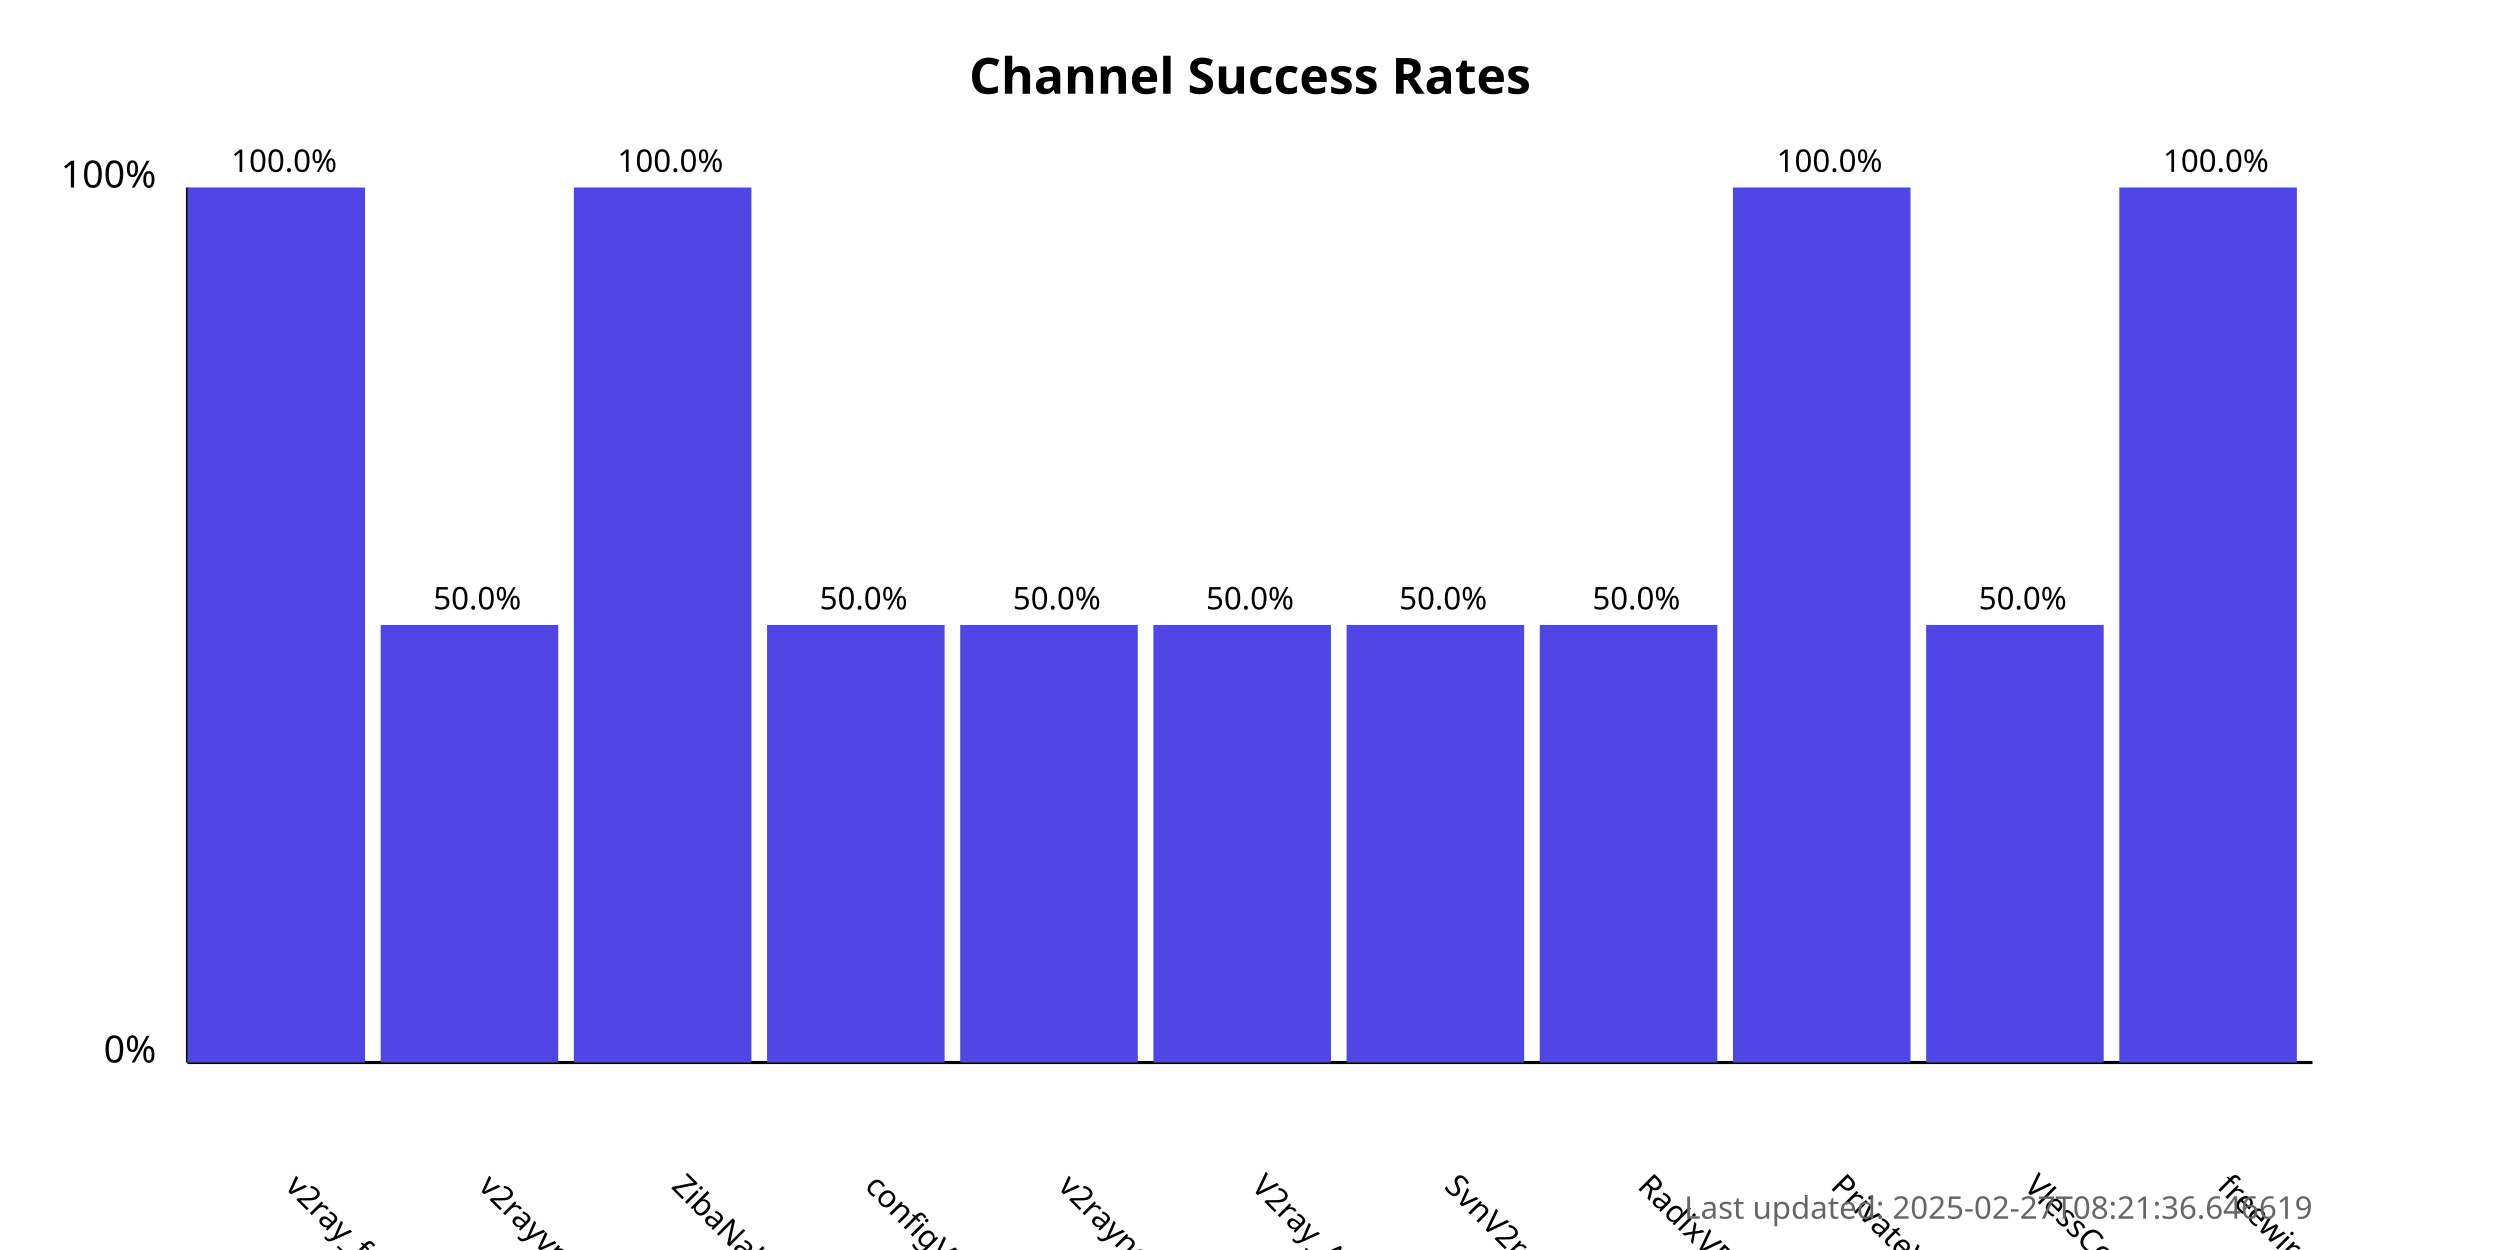
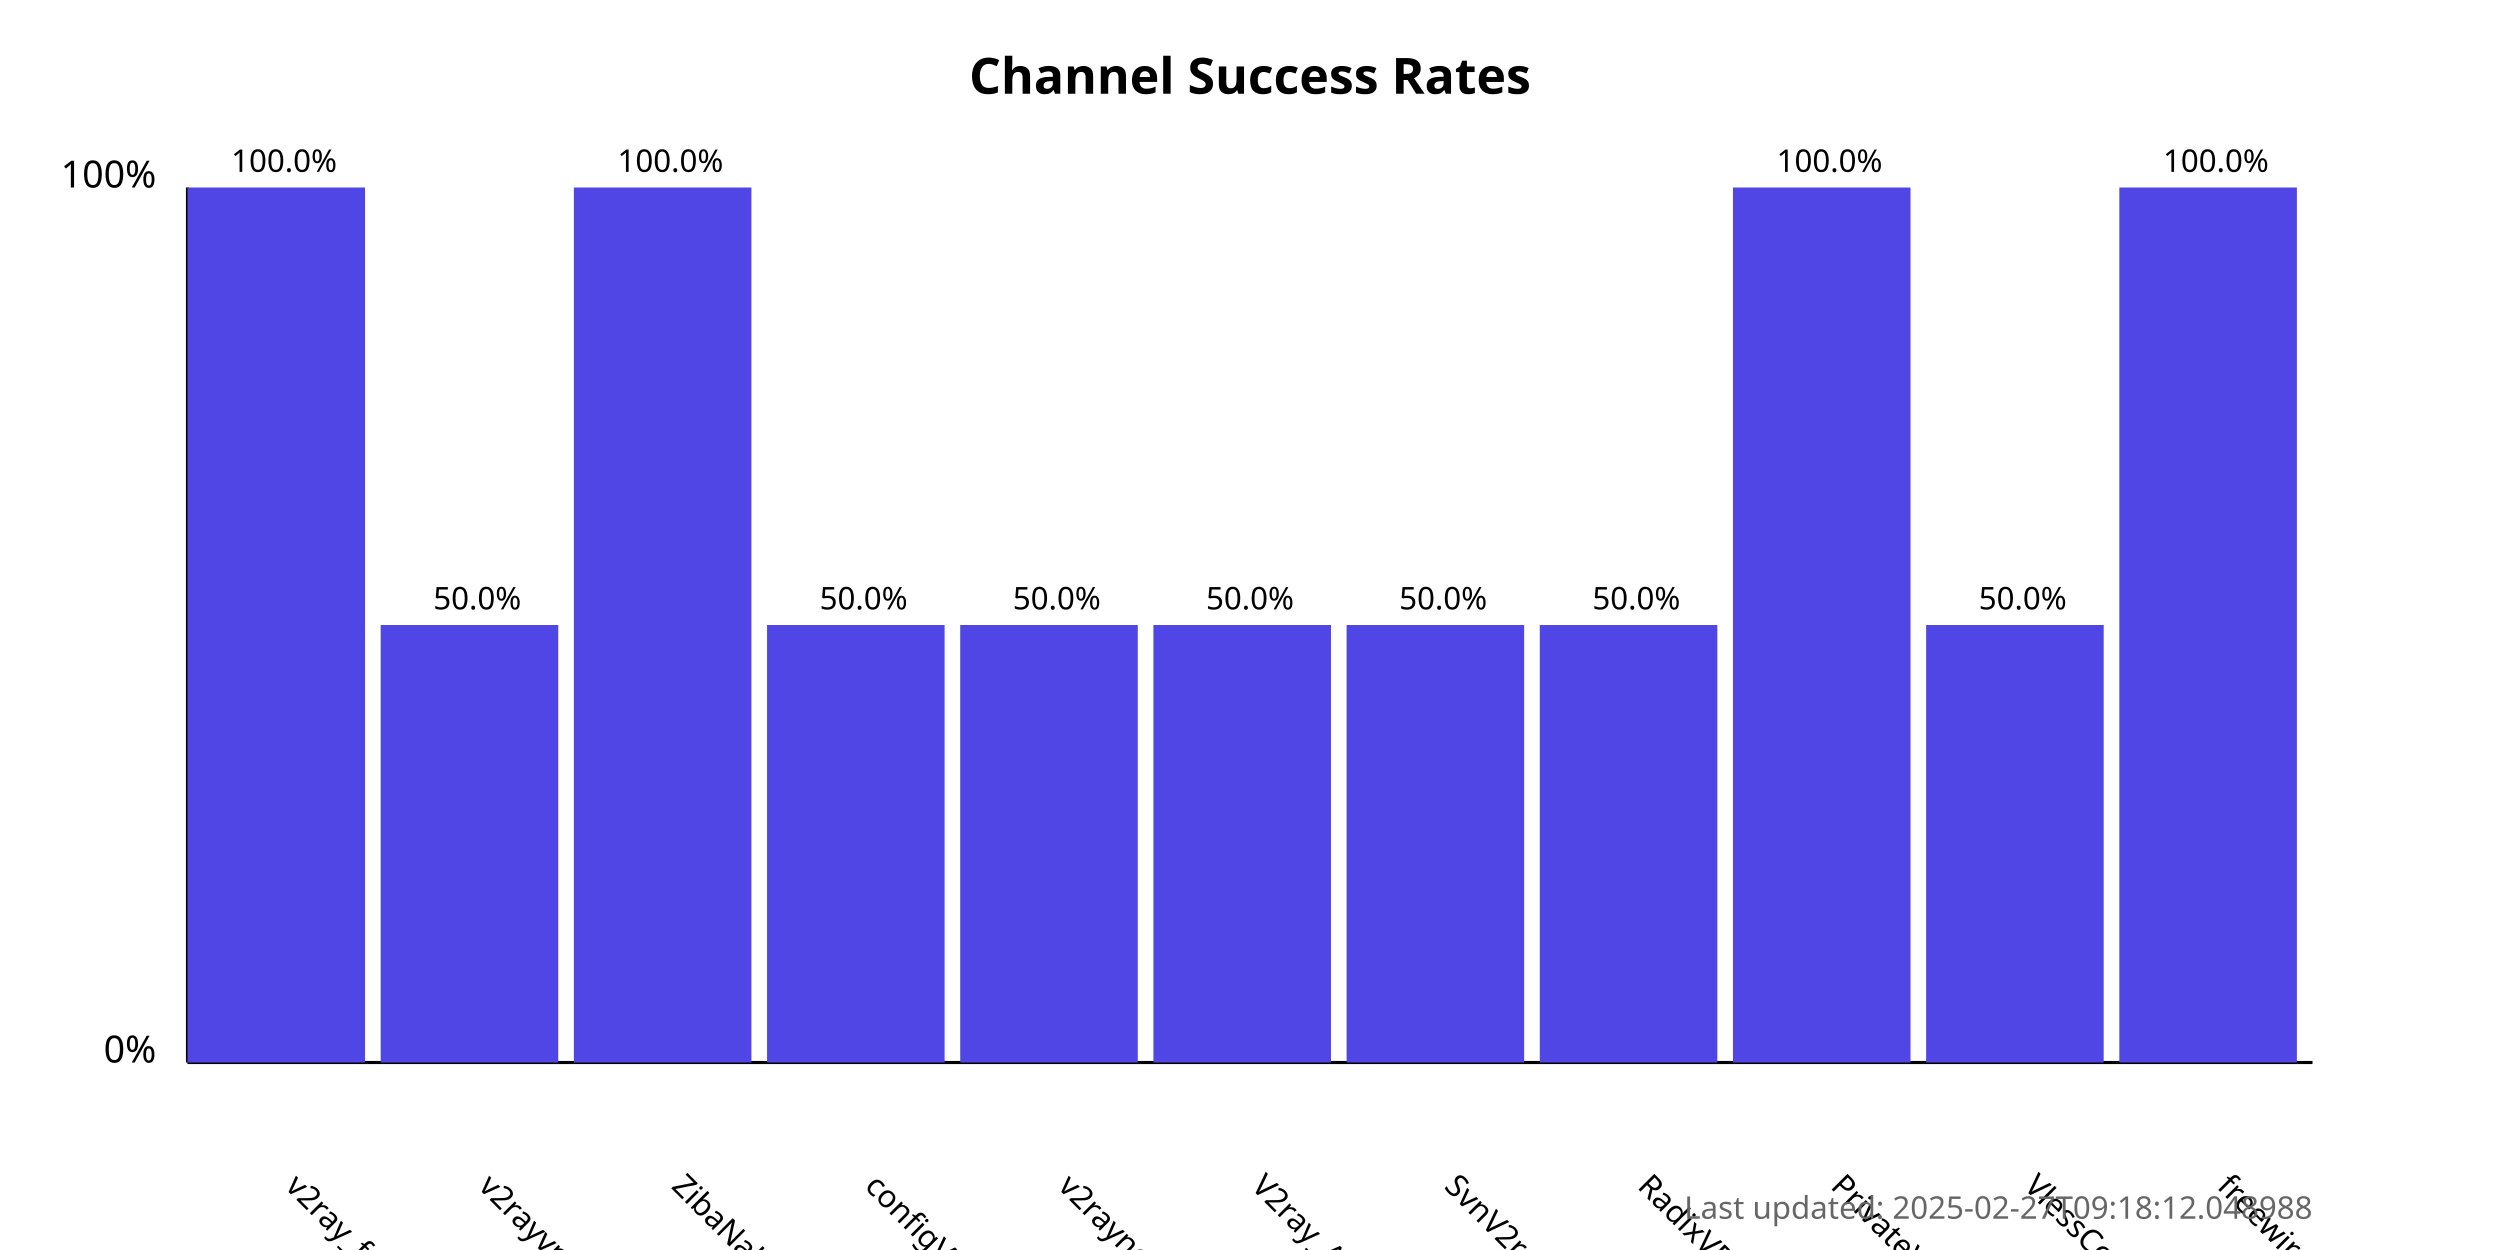
<svg xmlns="http://www.w3.org/2000/svg" width="800" height="400">
  <style>
            .chart-title { font: bold 16px sans-serif; }
            .axis-label { font: 12px sans-serif; }
            .tick-label { font: 10px sans-serif; }
            .bar { fill: #4f46e5; }
            .bar:hover { fill: #6366f1; }
            .timestamp { font: 10px sans-serif; fill: #666; }
        </style>
  <text x="400.0" y="30" text-anchor="middle" class="chart-title">
            Channel Success Rates
        </text>
  <line x1="60" y1="340" x2="60" y2="60" stroke="black" stroke-width="1" />
  <line x1="60" y1="340" x2="740" y2="340" stroke="black" stroke-width="1" />
  <text x="50" y="340" text-anchor="end" class="axis-label">0%</text>
  <text x="50" y="60" text-anchor="end" class="axis-label">100%</text>
  <g>
    <rect x="60" y="60.0" width="56.818" height="280.0" class="bar" />
    <text x="90.909" y="380" transform="rotate(45, 90.90909, 380)" text-anchor="start" class="tick-label">
                v2ray_free_conf
            </text>
    <text x="90.909" y="55.0" text-anchor="middle" class="tick-label">
                100.0%
            </text>
  </g>
  <g>
    <rect x="121.818" y="200.0" width="56.818" height="140.0" class="bar" />
    <text x="152.727" y="380" transform="rotate(45, 152.7273, 380)" text-anchor="start" class="tick-label">
                v2rayvpno
            </text>
    <text x="152.727" y="195.0" text-anchor="middle" class="tick-label">
                50.0%
            </text>
  </g>
  <g>
    <rect x="183.636" y="60.0" width="56.818" height="280.0" class="bar" />
    <text x="214.545" y="380" transform="rotate(45, 214.5455, 380)" text-anchor="start" class="tick-label">
                ZibaNabz
            </text>
    <text x="214.545" y="55.0" text-anchor="middle" class="tick-label">
                100.0%
            </text>
  </g>
  <g>
    <rect x="245.455" y="200.0" width="56.818" height="140.0" class="bar" />
    <text x="276.364" y="380" transform="rotate(45, 276.3636, 380)" text-anchor="start" class="tick-label">
                configV2rayForFree
            </text>
    <text x="276.364" y="195.0" text-anchor="middle" class="tick-label">
                50.0%
            </text>
  </g>
  <g>
    <rect x="307.273" y="200.0" width="56.818" height="140.0" class="bar" />
    <text x="338.182" y="380" transform="rotate(45, 338.1818, 380)" text-anchor="start" class="tick-label">
                v2rayngvpn
            </text>
    <text x="338.182" y="195.0" text-anchor="middle" class="tick-label">
                50.0%
            </text>
  </g>
  <g>
    <rect x="369.091" y="200.0" width="56.818" height="140.0" class="bar" />
    <text x="400.0" y="380" transform="rotate(45, 400.0, 380)" text-anchor="start" class="tick-label">
                V2ray_Alpha
            </text>
    <text x="400.0" y="195.0" text-anchor="middle" class="tick-label">
                50.0%
            </text>
  </g>
  <g>
    <rect x="430.909" y="200.0" width="56.818" height="140.0" class="bar" />
    <text x="461.818" y="380" transform="rotate(45, 461.8182, 380)" text-anchor="start" class="tick-label">
                SvnV2ray
            </text>
    <text x="461.818" y="195.0" text-anchor="middle" class="tick-label">
                50.0%
            </text>
  </g>
  <g>
    <rect x="492.727" y="200.0" width="56.818" height="140.0" class="bar" />
    <text x="523.636" y="380" transform="rotate(45, 523.6364, 380)" text-anchor="start" class="tick-label">
                RadixVPN
            </text>
    <text x="523.636" y="195.0" text-anchor="middle" class="tick-label">
                50.0%
            </text>
  </g>
  <g>
    <rect x="554.545" y="60.0" width="56.818" height="280.0" class="bar" />
    <text x="585.455" y="380" transform="rotate(45, 585.4545, 380)" text-anchor="start" class="tick-label">
                PrivateVPNs
            </text>
    <text x="585.455" y="55.0" text-anchor="middle" class="tick-label">
                100.0%
            </text>
  </g>
  <g>
    <rect x="616.364" y="200.0" width="56.818" height="140.0" class="bar" />
    <text x="647.273" y="380" transform="rotate(45, 647.2727, 380)" text-anchor="start" class="tick-label">
                VlessConfig
            </text>
    <text x="647.273" y="195.0" text-anchor="middle" class="tick-label">
                50.0%
            </text>
  </g>
  <g>
    <rect x="678.182" y="60.0" width="56.818" height="280.0" class="bar" />
    <text x="709.091" y="380" transform="rotate(45, 709.0909, 380)" text-anchor="start" class="tick-label">
                freewireguard
            </text>
    <text x="709.091" y="55.0" text-anchor="middle" class="tick-label">
                100.0%
            </text>
  </g>
  <text x="740" y="390" text-anchor="end" class="timestamp">
-             Last updated: 2025-02-27T08:21:36.646619
+             Last updated: 2025-02-27T09:18:12.048988
        </text>
</svg>
